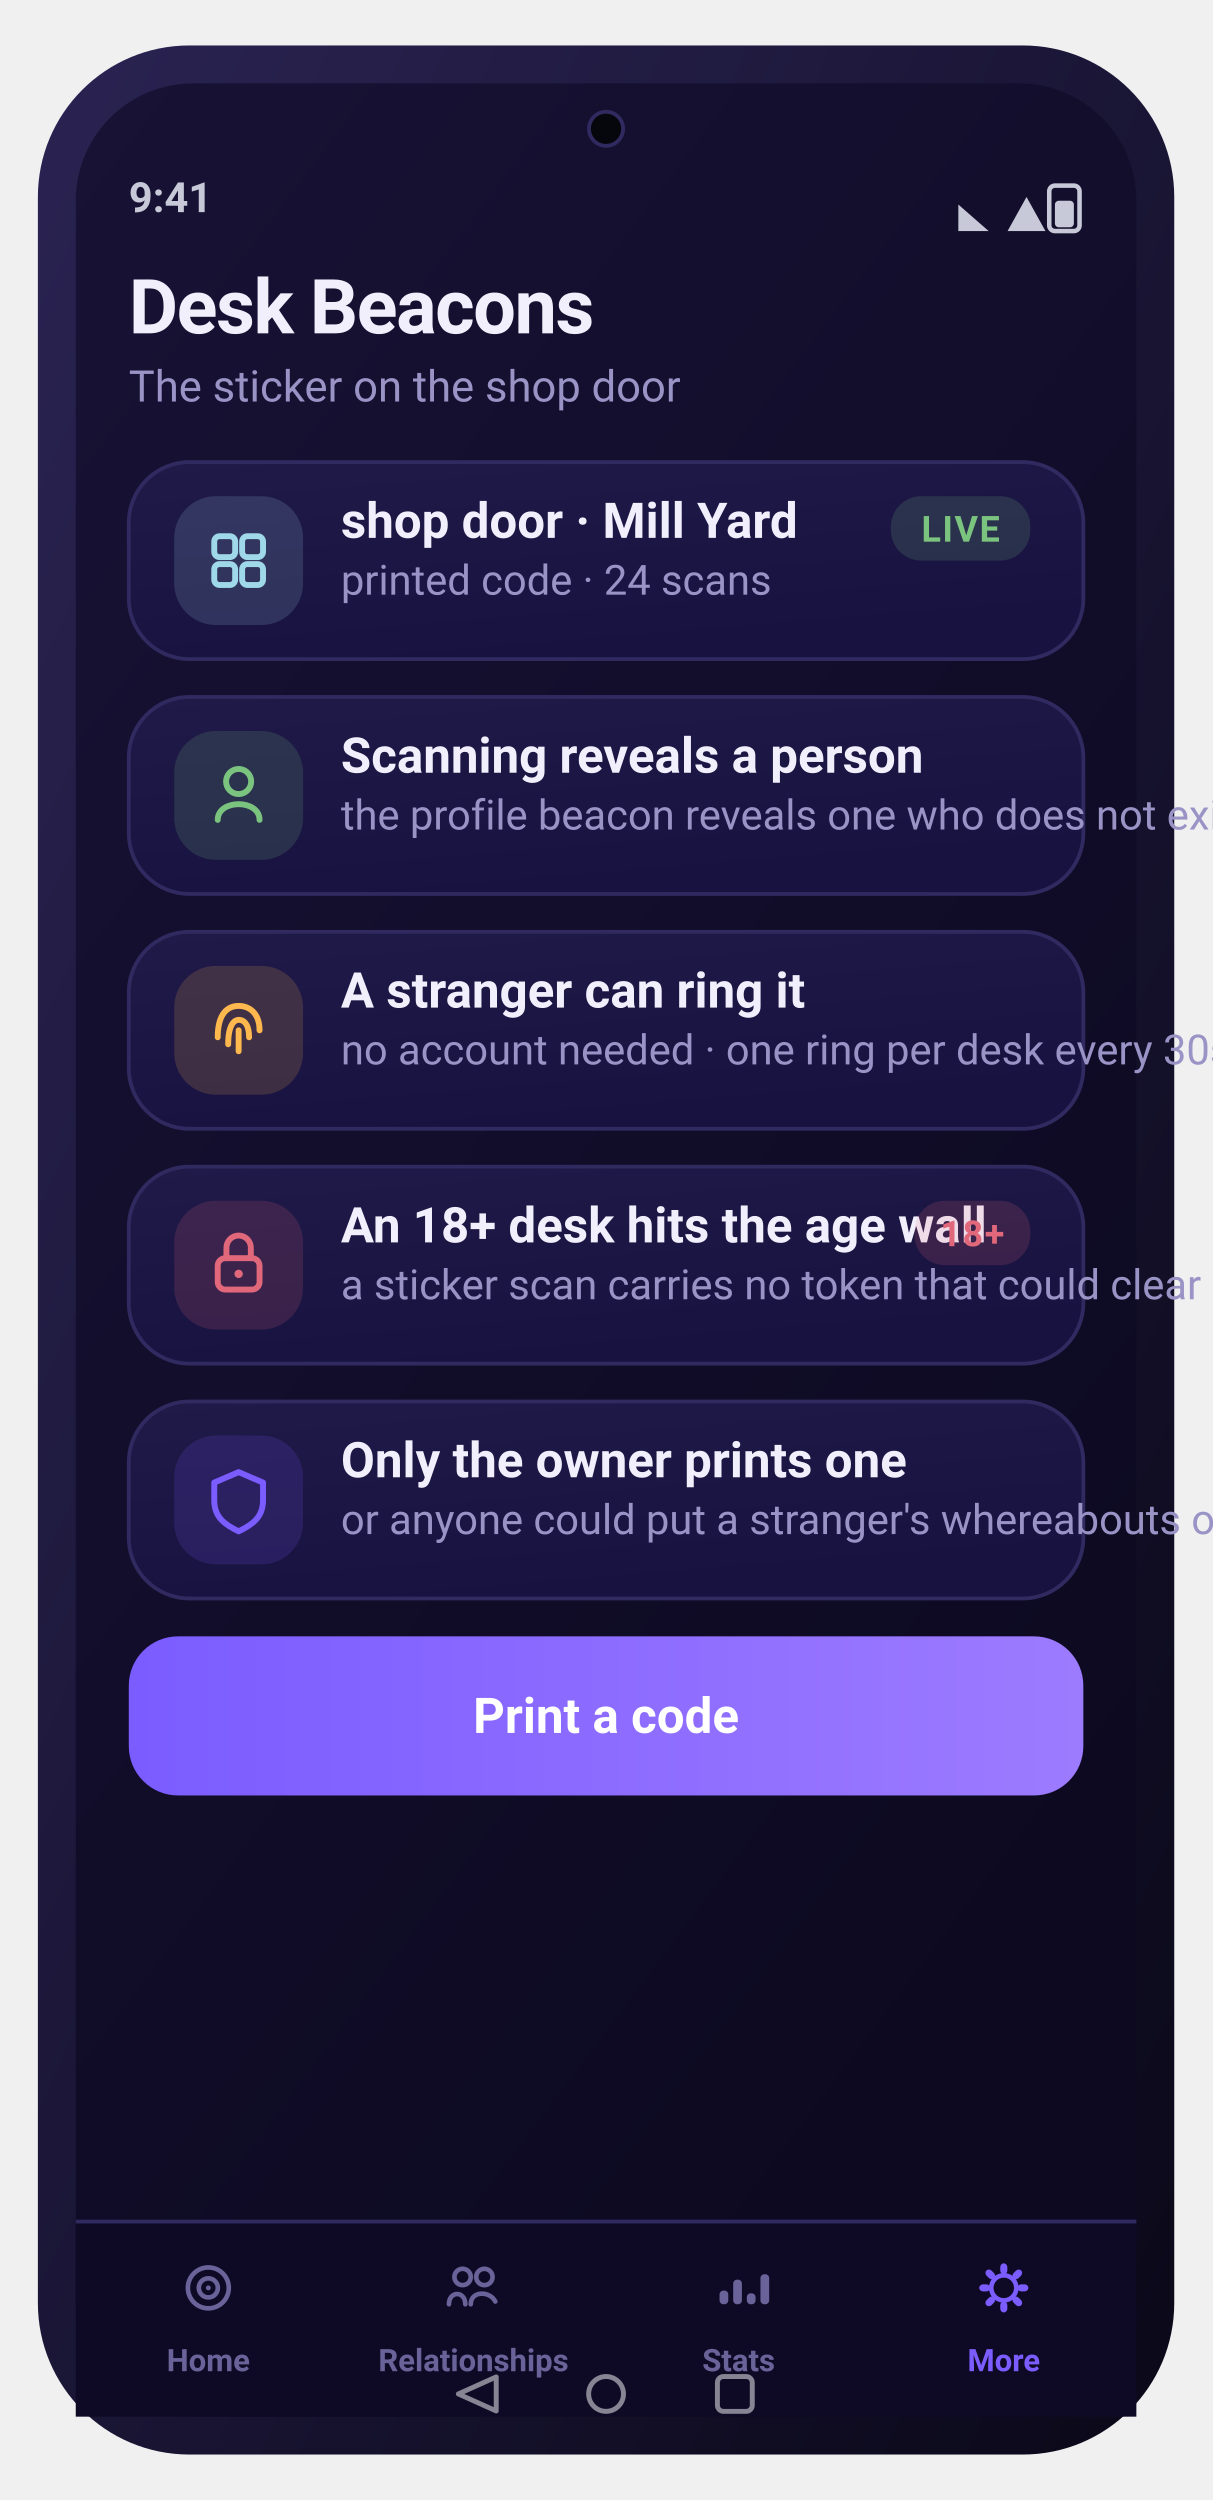
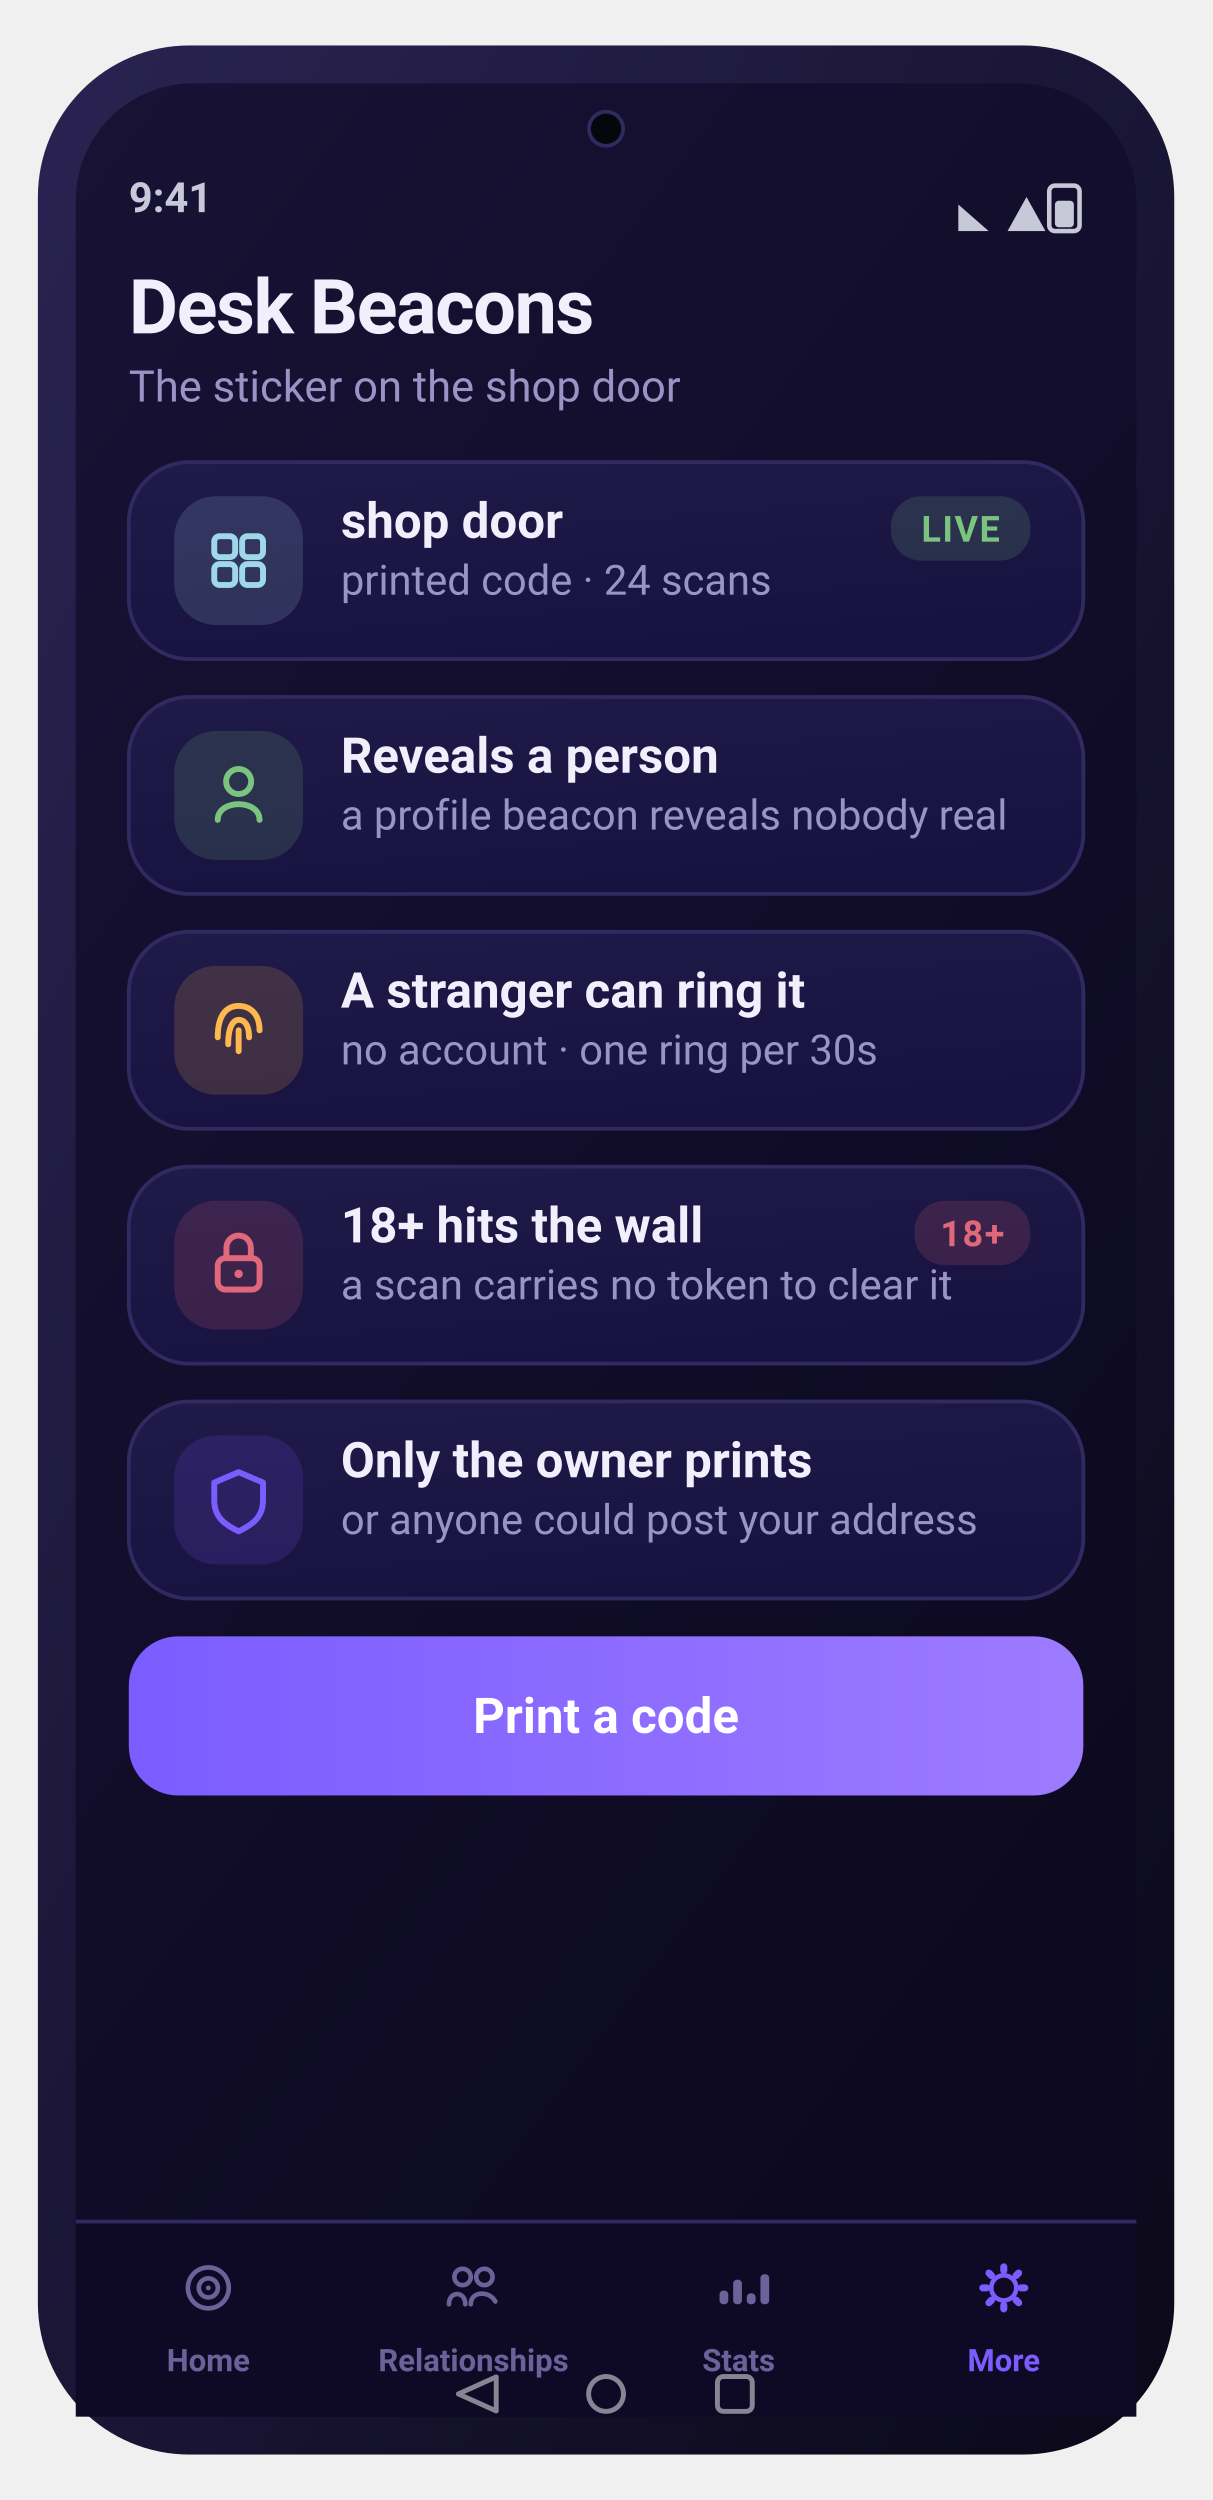
<svg xmlns="http://www.w3.org/2000/svg" width="320" height="660" viewBox="0 0 320 660" role="img" aria-label="Desk Beacons screen">
  <defs>
    <linearGradient id="gScr" x1="0" y1="0" x2="0.6" y2="1">
      <stop offset="0" stop-color="#181235" />
      <stop offset="1" stop-color="#0c0920" />
    </linearGradient>
    <linearGradient id="gFrame" x1="0" y1="0" x2="1" y2="1">
      <stop offset="0" stop-color="#2a2352" />
      <stop offset="1" stop-color="#0a0818" />
    </linearGradient>
    <linearGradient id="gCard" x1="0" y1="0" x2="0.4" y2="1">
      <stop offset="0" stop-color="#201a48" />
      <stop offset="1" stop-color="#181240" />
    </linearGradient>
    <linearGradient id="gBrand" x1="0" y1="0" x2="1" y2="0">
      <stop offset="0" stop-color="#7b5cff" />
      <stop offset="1" stop-color="#9d7bff" />
    </linearGradient>
    <linearGradient id="gAmber" x1="0" y1="0" x2="1" y2="0">
      <stop offset="0" stop-color="#ffb84d" />
      <stop offset="1" stop-color="#ffd27a" />
    </linearGradient>
    <linearGradient id="mV" x1="0" y1="0" x2="1" y2="0">
      <stop offset="0" stop-color="#7b5cff" />
      <stop offset="1" stop-color="#9d7bff" />
    </linearGradient>
    <linearGradient id="mA" x1="0" y1="0" x2="1" y2="0">
      <stop offset="0" stop-color="#ffb84d" />
      <stop offset="1" stop-color="#ff9f45" />
    </linearGradient>
    <linearGradient id="mG" x1="0" y1="0" x2="1" y2="0">
      <stop offset="0" stop-color="#5fb87a" />
      <stop offset="1" stop-color="#7bc47f" />
    </linearGradient>
    <linearGradient id="mC" x1="0" y1="0" x2="1" y2="0">
      <stop offset="0" stop-color="#6bb6d6" />
      <stop offset="1" stop-color="#9fd8e8" />
    </linearGradient>
    <radialGradient id="orb" cx="36%" cy="30%" r="78%">
      <stop offset="0" stop-color="#d9ccff" />
      <stop offset="38%" stop-color="#7b5cff" />
      <stop offset="78%" stop-color="#3f3bc0" />
      <stop offset="100%" stop-color="#140f34" />
    </radialGradient>
    <radialGradient id="glow" cx="50%" cy="50%" r="50%">
      <stop offset="0" stop-color="#9fd8e8" stop-opacity="0.5" />
      <stop offset="1" stop-color="#9fd8e8" stop-opacity="0" />
    </radialGradient>
  </defs>
  <rect x="10.0" y="12.0" width="300.0" height="636.0" rx="40" fill="url(#gFrame)" />
  <rect x="20.0" y="22.0" width="280.0" height="616.0" rx="31" fill="url(#gScr)" />
  <circle cx="160.0" cy="34" r="4.5" fill="#05070d" />
  <circle cx="160.0" cy="34" r="4.5" fill="none" stroke="#302a60" stroke-width="1" />
  <text x="34.0" y="56.0" font-family="-apple-system,BlinkMacSystemFont,'SF Pro Display','SF Pro Text','Segoe UI',Roboto,system-ui,sans-serif" font-size="11" font-weight="600" fill="#c7c9d9" text-anchor="start">9:41</text>
  <rect x="277.0" y="49.0" width="8.0" height="12.0" rx="1.5" fill="none" stroke="#c7c9d9" stroke-width="1.2" />
  <rect x="278.5" y="53.0" width="5.0" height="7.0" rx="1" fill="#c7c9d9" />
  <path d="M266 61 L271 52 L276 61 Z" fill="#c7c9d9" />
  <path d="M253 61 L253 54 L261 61 Z" fill="#c7c9d9" />
  <text x="34.0" y="88.0" font-family="-apple-system,BlinkMacSystemFont,'SF Pro Display','SF Pro Text','Segoe UI',Roboto,system-ui,sans-serif" font-size="20" font-weight="700" fill="#f2effc" text-anchor="start" letter-spacing="-0.4">Desk Beacons</text>
  <text x="34.0" y="106.0" font-family="-apple-system,BlinkMacSystemFont,'SF Pro Display','SF Pro Text','Segoe UI',Roboto,system-ui,sans-serif" font-size="11.5" font-weight="400" fill="#9a93c6" text-anchor="start">The sticker on the shop door</text>
  <rect x="34.0" y="122.0" width="252.0" height="52.0" rx="16" fill="url(#gCard)" stroke="#302a60" stroke-width="1" />
  <rect x="46.0" y="131.0" width="34.0" height="34.0" rx="11" fill="rgba(159,216,232,0.16)" />
  <rect x="56.56" y="141.56" width="5.52" height="5.52" rx="1.4" fill="none" stroke="#9fd8e8" stroke-width="1.56" stroke-linecap="round" stroke-linejoin="round" />
  <rect x="63.92" y="141.56" width="5.52" height="5.52" rx="1.4" fill="none" stroke="#9fd8e8" stroke-width="1.56" stroke-linecap="round" stroke-linejoin="round" />
  <rect x="56.56" y="148.92" width="5.52" height="5.52" rx="1.4" fill="none" stroke="#9fd8e8" stroke-width="1.56" stroke-linecap="round" stroke-linejoin="round" />
  <rect x="63.92" y="148.92" width="5.52" height="5.52" rx="1.4" fill="none" stroke="#9fd8e8" stroke-width="1.56" stroke-linecap="round" stroke-linejoin="round" />
-   <text x="90.0" y="142.0" font-family="-apple-system,BlinkMacSystemFont,'SF Pro Display','SF Pro Text','Segoe UI',Roboto,system-ui,sans-serif" font-size="13" font-weight="600" fill="#f2effc" text-anchor="start">shop door · Mill Yard</text>
+   <text x="90.0" y="142.0" font-family="-apple-system,BlinkMacSystemFont,'SF Pro Display','SF Pro Text','Segoe UI',Roboto,system-ui,sans-serif" font-size="13" font-weight="600" fill="#f2effc" text-anchor="start">shop door</text>
  <text x="90.0" y="157.0" font-family="-apple-system,BlinkMacSystemFont,'SF Pro Display','SF Pro Text','Segoe UI',Roboto,system-ui,sans-serif" font-size="11" font-weight="400" fill="#9a93c6" text-anchor="start">printed code · 24 scans</text>
  <rect x="235.2" y="131.0" width="36.8" height="17.0" rx="8" fill="rgba(123,196,127,0.16)" />
  <text x="253.6" y="143.0" font-family="-apple-system,BlinkMacSystemFont,'SF Pro Display','SF Pro Text','Segoe UI',Roboto,system-ui,sans-serif" font-size="9.5" font-weight="700" fill="#7bc47f" text-anchor="middle" letter-spacing="0.4">LIVE</text>
  <rect x="34.0" y="184.0" width="252.0" height="52.0" rx="16" fill="url(#gCard)" stroke="#302a60" stroke-width="1" />
  <rect x="46.0" y="193.0" width="34.0" height="34.0" rx="11" fill="rgba(123,196,127,0.16)" />
  <circle cx="63" cy="206.32" r="3.312" fill="none" stroke="#7bc47f" stroke-width="1.56" stroke-linecap="round" stroke-linejoin="round" />
  <path d="M57.48 216.44 c0 -5.52 11.04 -5.52 11.04 0" fill="none" stroke="#7bc47f" stroke-width="1.56" stroke-linecap="round" stroke-linejoin="round" />
-   <text x="90.0" y="204.0" font-family="-apple-system,BlinkMacSystemFont,'SF Pro Display','SF Pro Text','Segoe UI',Roboto,system-ui,sans-serif" font-size="13" font-weight="600" fill="#f2effc" text-anchor="start">Scanning reveals a person</text>
-   <text x="90.0" y="219.0" font-family="-apple-system,BlinkMacSystemFont,'SF Pro Display','SF Pro Text','Segoe UI',Roboto,system-ui,sans-serif" font-size="11" font-weight="400" fill="#9a93c6" text-anchor="start">the profile beacon reveals one who does not exist</text>
+   <text x="90.0" y="204.0" font-family="-apple-system,BlinkMacSystemFont,'SF Pro Display','SF Pro Text','Segoe UI',Roboto,system-ui,sans-serif" font-size="13" font-weight="600" fill="#f2effc" text-anchor="start">Reveals a person</text>
+   <text x="90.0" y="219.0" font-family="-apple-system,BlinkMacSystemFont,'SF Pro Display','SF Pro Text','Segoe UI',Roboto,system-ui,sans-serif" font-size="11" font-weight="400" fill="#9a93c6" text-anchor="start">a profile beacon reveals nobody real</text>
  <rect x="34.0" y="246.0" width="252.0" height="52.0" rx="16" fill="url(#gCard)" stroke="#302a60" stroke-width="1" />
  <rect x="46.0" y="255.0" width="34.0" height="34.0" rx="11" fill="rgba(255,184,77,0.16)" />
  <path d="M57.48 273.84 c0 -6.44 2.76 -8.28 5.52 -8.28 c2.76 0 5.52 1.84 5.52 6.44" fill="none" stroke="#ffb84d" stroke-width="1.56" stroke-linecap="round" stroke-linejoin="round" />
  <path d="M60.24 275.68 c0 -5.52 1.84 -6.44 2.76 -6.44 c1.84 0 2.76 1.84 2.76 4.6" fill="none" stroke="#ffb84d" stroke-width="1.56" stroke-linecap="round" stroke-linejoin="round" />
  <path d="M63 277.52 v-5.52" fill="none" stroke="#ffb84d" stroke-width="1.56" stroke-linecap="round" stroke-linejoin="round" />
  <text x="90.0" y="266.0" font-family="-apple-system,BlinkMacSystemFont,'SF Pro Display','SF Pro Text','Segoe UI',Roboto,system-ui,sans-serif" font-size="13" font-weight="600" fill="#f2effc" text-anchor="start">A stranger can ring it</text>
-   <text x="90.0" y="281.0" font-family="-apple-system,BlinkMacSystemFont,'SF Pro Display','SF Pro Text','Segoe UI',Roboto,system-ui,sans-serif" font-size="11" font-weight="400" fill="#9a93c6" text-anchor="start">no account needed · one ring per desk every 30s</text>
+   <text x="90.0" y="281.0" font-family="-apple-system,BlinkMacSystemFont,'SF Pro Display','SF Pro Text','Segoe UI',Roboto,system-ui,sans-serif" font-size="11" font-weight="400" fill="#9a93c6" text-anchor="start">no account · one ring per 30s</text>
  <rect x="34.0" y="308.0" width="252.0" height="52.0" rx="16" fill="url(#gCard)" stroke="#302a60" stroke-width="1" />
  <rect x="46.0" y="317.0" width="34.0" height="34.0" rx="11" fill="rgba(224,104,122,0.16)" />
  <rect x="57.48" y="332.16" width="11.04" height="8.28" rx="2" fill="none" stroke="#e0687a" stroke-width="1.56" stroke-linecap="round" stroke-linejoin="round" />
  <path d="M59.78 332.16 v-2.76 a3.22 3.22 0 0 1 6.44 0 v2.76" fill="none" stroke="#e0687a" stroke-width="1.56" stroke-linecap="round" stroke-linejoin="round" />
  <circle cx="63" cy="336.3" r="1.104" fill="#e0687a" />
-   <text x="90.0" y="328.0" font-family="-apple-system,BlinkMacSystemFont,'SF Pro Display','SF Pro Text','Segoe UI',Roboto,system-ui,sans-serif" font-size="13" font-weight="600" fill="#f2effc" text-anchor="start">An 18+ desk hits the age wall</text>
-   <text x="90.0" y="343.0" font-family="-apple-system,BlinkMacSystemFont,'SF Pro Display','SF Pro Text','Segoe UI',Roboto,system-ui,sans-serif" font-size="11" font-weight="400" fill="#9a93c6" text-anchor="start">a sticker scan carries no token that could clear it</text>
+   <text x="90.0" y="328.0" font-family="-apple-system,BlinkMacSystemFont,'SF Pro Display','SF Pro Text','Segoe UI',Roboto,system-ui,sans-serif" font-size="13" font-weight="600" fill="#f2effc" text-anchor="start">18+ hits the wall</text>
+   <text x="90.0" y="343.0" font-family="-apple-system,BlinkMacSystemFont,'SF Pro Display','SF Pro Text','Segoe UI',Roboto,system-ui,sans-serif" font-size="11" font-weight="400" fill="#9a93c6" text-anchor="start">a scan carries no token to clear it</text>
  <rect x="241.4" y="317.0" width="30.6" height="17.0" rx="8" fill="rgba(224,104,122,0.16)" />
  <text x="256.7" y="329.0" font-family="-apple-system,BlinkMacSystemFont,'SF Pro Display','SF Pro Text','Segoe UI',Roboto,system-ui,sans-serif" font-size="9.5" font-weight="700" fill="#e0687a" text-anchor="middle" letter-spacing="0.4">18+</text>
  <rect x="34.0" y="370.0" width="252.0" height="52.0" rx="16" fill="url(#gCard)" stroke="#302a60" stroke-width="1" />
  <rect x="46.0" y="379.0" width="34.0" height="34.0" rx="11" fill="rgba(123,92,255,0.16)" />
  <path d="M63 388.64 l6.44 2.76 v4.6 c0 4.6 -2.76 6.44 -6.44 8.28 c-3.68 -1.84 -6.44 -3.68 -6.44 -8.28 v-4.6 Z" fill="none" stroke="#7b5cff" stroke-width="1.56" stroke-linecap="round" stroke-linejoin="round" />
-   <text x="90.0" y="390.0" font-family="-apple-system,BlinkMacSystemFont,'SF Pro Display','SF Pro Text','Segoe UI',Roboto,system-ui,sans-serif" font-size="13" font-weight="600" fill="#f2effc" text-anchor="start">Only the owner prints one</text>
-   <text x="90.0" y="405.0" font-family="-apple-system,BlinkMacSystemFont,'SF Pro Display','SF Pro Text','Segoe UI',Roboto,system-ui,sans-serif" font-size="11" font-weight="400" fill="#9a93c6" text-anchor="start">or anyone could put a stranger's whereabouts on a door</text>
+   <text x="90.0" y="390.0" font-family="-apple-system,BlinkMacSystemFont,'SF Pro Display','SF Pro Text','Segoe UI',Roboto,system-ui,sans-serif" font-size="13" font-weight="600" fill="#f2effc" text-anchor="start">Only the owner prints</text>
+   <text x="90.0" y="405.0" font-family="-apple-system,BlinkMacSystemFont,'SF Pro Display','SF Pro Text','Segoe UI',Roboto,system-ui,sans-serif" font-size="11" font-weight="400" fill="#9a93c6" text-anchor="start">or anyone could post your address</text>
  <rect x="34.0" y="432.0" width="252.0" height="42.0" rx="13" fill="url(#gBrand)" />
  <text x="160.0" y="457.5" font-family="-apple-system,BlinkMacSystemFont,'SF Pro Display','SF Pro Text','Segoe UI',Roboto,system-ui,sans-serif" font-size="13" font-weight="700" fill="#fff" text-anchor="middle">Print a code</text>
  <rect x="20.0" y="586.0" width="280.0" height="52.0" rx="0" fill="#0e0a26" />
  <rect x="20" y="586" width="280" height="1" fill="#302a60" />
  <circle cx="55.0" cy="604" r="5.4" fill="none" stroke="#6a6399" stroke-width="1.22" stroke-linecap="round" stroke-linejoin="round" />
  <circle cx="55.0" cy="604" r="2.52" fill="none" stroke="#6a6399" stroke-width="1.22" stroke-linecap="round" stroke-linejoin="round" />
  <circle cx="55.0" cy="604" r="0.648" fill="#6a6399" />
  <text x="55.0" y="626.0" font-family="-apple-system,BlinkMacSystemFont,'SF Pro Display','SF Pro Text','Segoe UI',Roboto,system-ui,sans-serif" font-size="8.2" font-weight="600" fill="#6a6399" text-anchor="middle">Home</text>
  <circle cx="122.12" cy="601.12" r="2.16" fill="none" stroke="#6a6399" stroke-width="1.22" stroke-linecap="round" stroke-linejoin="round" />
  <circle cx="127.88" cy="601.12" r="2.16" fill="none" stroke="#6a6399" stroke-width="1.22" stroke-linecap="round" stroke-linejoin="round" />
  <path d="M118.52 608.32 c0 -3.6 4.32 -3.6 4.32 0 M124.28 608.32 c0 -3.6 5.04 -3.6 6.48 -0.72" fill="none" stroke="#6a6399" stroke-width="1.22" stroke-linecap="round" stroke-linejoin="round" />
  <text x="125.0" y="626.0" font-family="-apple-system,BlinkMacSystemFont,'SF Pro Display','SF Pro Text','Segoe UI',Roboto,system-ui,sans-serif" font-size="8.2" font-weight="600" fill="#6a6399" text-anchor="middle">Relationships</text>
  <rect x="189.96" y="604.72" width="2.304" height="3.6" rx="1" fill="#6a6399" />
  <rect x="193.56" y="601.84" width="2.304" height="6.48" rx="1" fill="#6a6399" />
  <rect x="197.16" y="605.44" width="2.304" height="2.88" rx="1" fill="#6a6399" />
  <rect x="200.76" y="600.4" width="2.304" height="7.92" rx="1" fill="#6a6399" />
  <text x="195.0" y="626.0" font-family="-apple-system,BlinkMacSystemFont,'SF Pro Display','SF Pro Text','Segoe UI',Roboto,system-ui,sans-serif" font-size="8.2" font-weight="600" fill="#6a6399" text-anchor="middle">Stats</text>
  <rect x="264.064" y="597.52" width="1.872" height="2.88" rx="1" transform="rotate(0 265.0 604)" fill="#7b5cff" />
  <rect x="264.064" y="597.52" width="1.872" height="2.88" rx="1" transform="rotate(45 265.0 604)" fill="#7b5cff" />
  <rect x="264.064" y="597.52" width="1.872" height="2.88" rx="1" transform="rotate(90 265.0 604)" fill="#7b5cff" />
  <rect x="264.064" y="597.52" width="1.872" height="2.88" rx="1" transform="rotate(135 265.0 604)" fill="#7b5cff" />
  <rect x="264.064" y="597.52" width="1.872" height="2.88" rx="1" transform="rotate(180 265.0 604)" fill="#7b5cff" />
  <rect x="264.064" y="597.52" width="1.872" height="2.88" rx="1" transform="rotate(225 265.0 604)" fill="#7b5cff" />
  <rect x="264.064" y="597.52" width="1.872" height="2.88" rx="1" transform="rotate(270 265.0 604)" fill="#7b5cff" />
  <rect x="264.064" y="597.52" width="1.872" height="2.88" rx="1" transform="rotate(315 265.0 604)" fill="#7b5cff" />
  <circle cx="265.0" cy="604" r="3.312" fill="none" stroke="#7b5cff" stroke-width="1.22" stroke-linecap="round" stroke-linejoin="round" />
  <text x="265.0" y="626.0" font-family="-apple-system,BlinkMacSystemFont,'SF Pro Display','SF Pro Text','Segoe UI',Roboto,system-ui,sans-serif" font-size="8.2" font-weight="600" fill="#7b5cff" text-anchor="middle">More</text>
  <path d="M131.0 627.5 L121.0 632 L131.0 636.5 Z" fill="none" stroke="rgba(255,255,255,0.5)" stroke-width="1.3" stroke-linejoin="round" />
  <circle cx="160.0" cy="632" r="4.6" fill="none" stroke="rgba(255,255,255,0.5)" stroke-width="1.3" />
  <rect x="189.4" y="627.4" width="9.2" height="9.2" rx="1.6" fill="none" stroke="rgba(255,255,255,0.5)" stroke-width="1.3" />
</svg>
